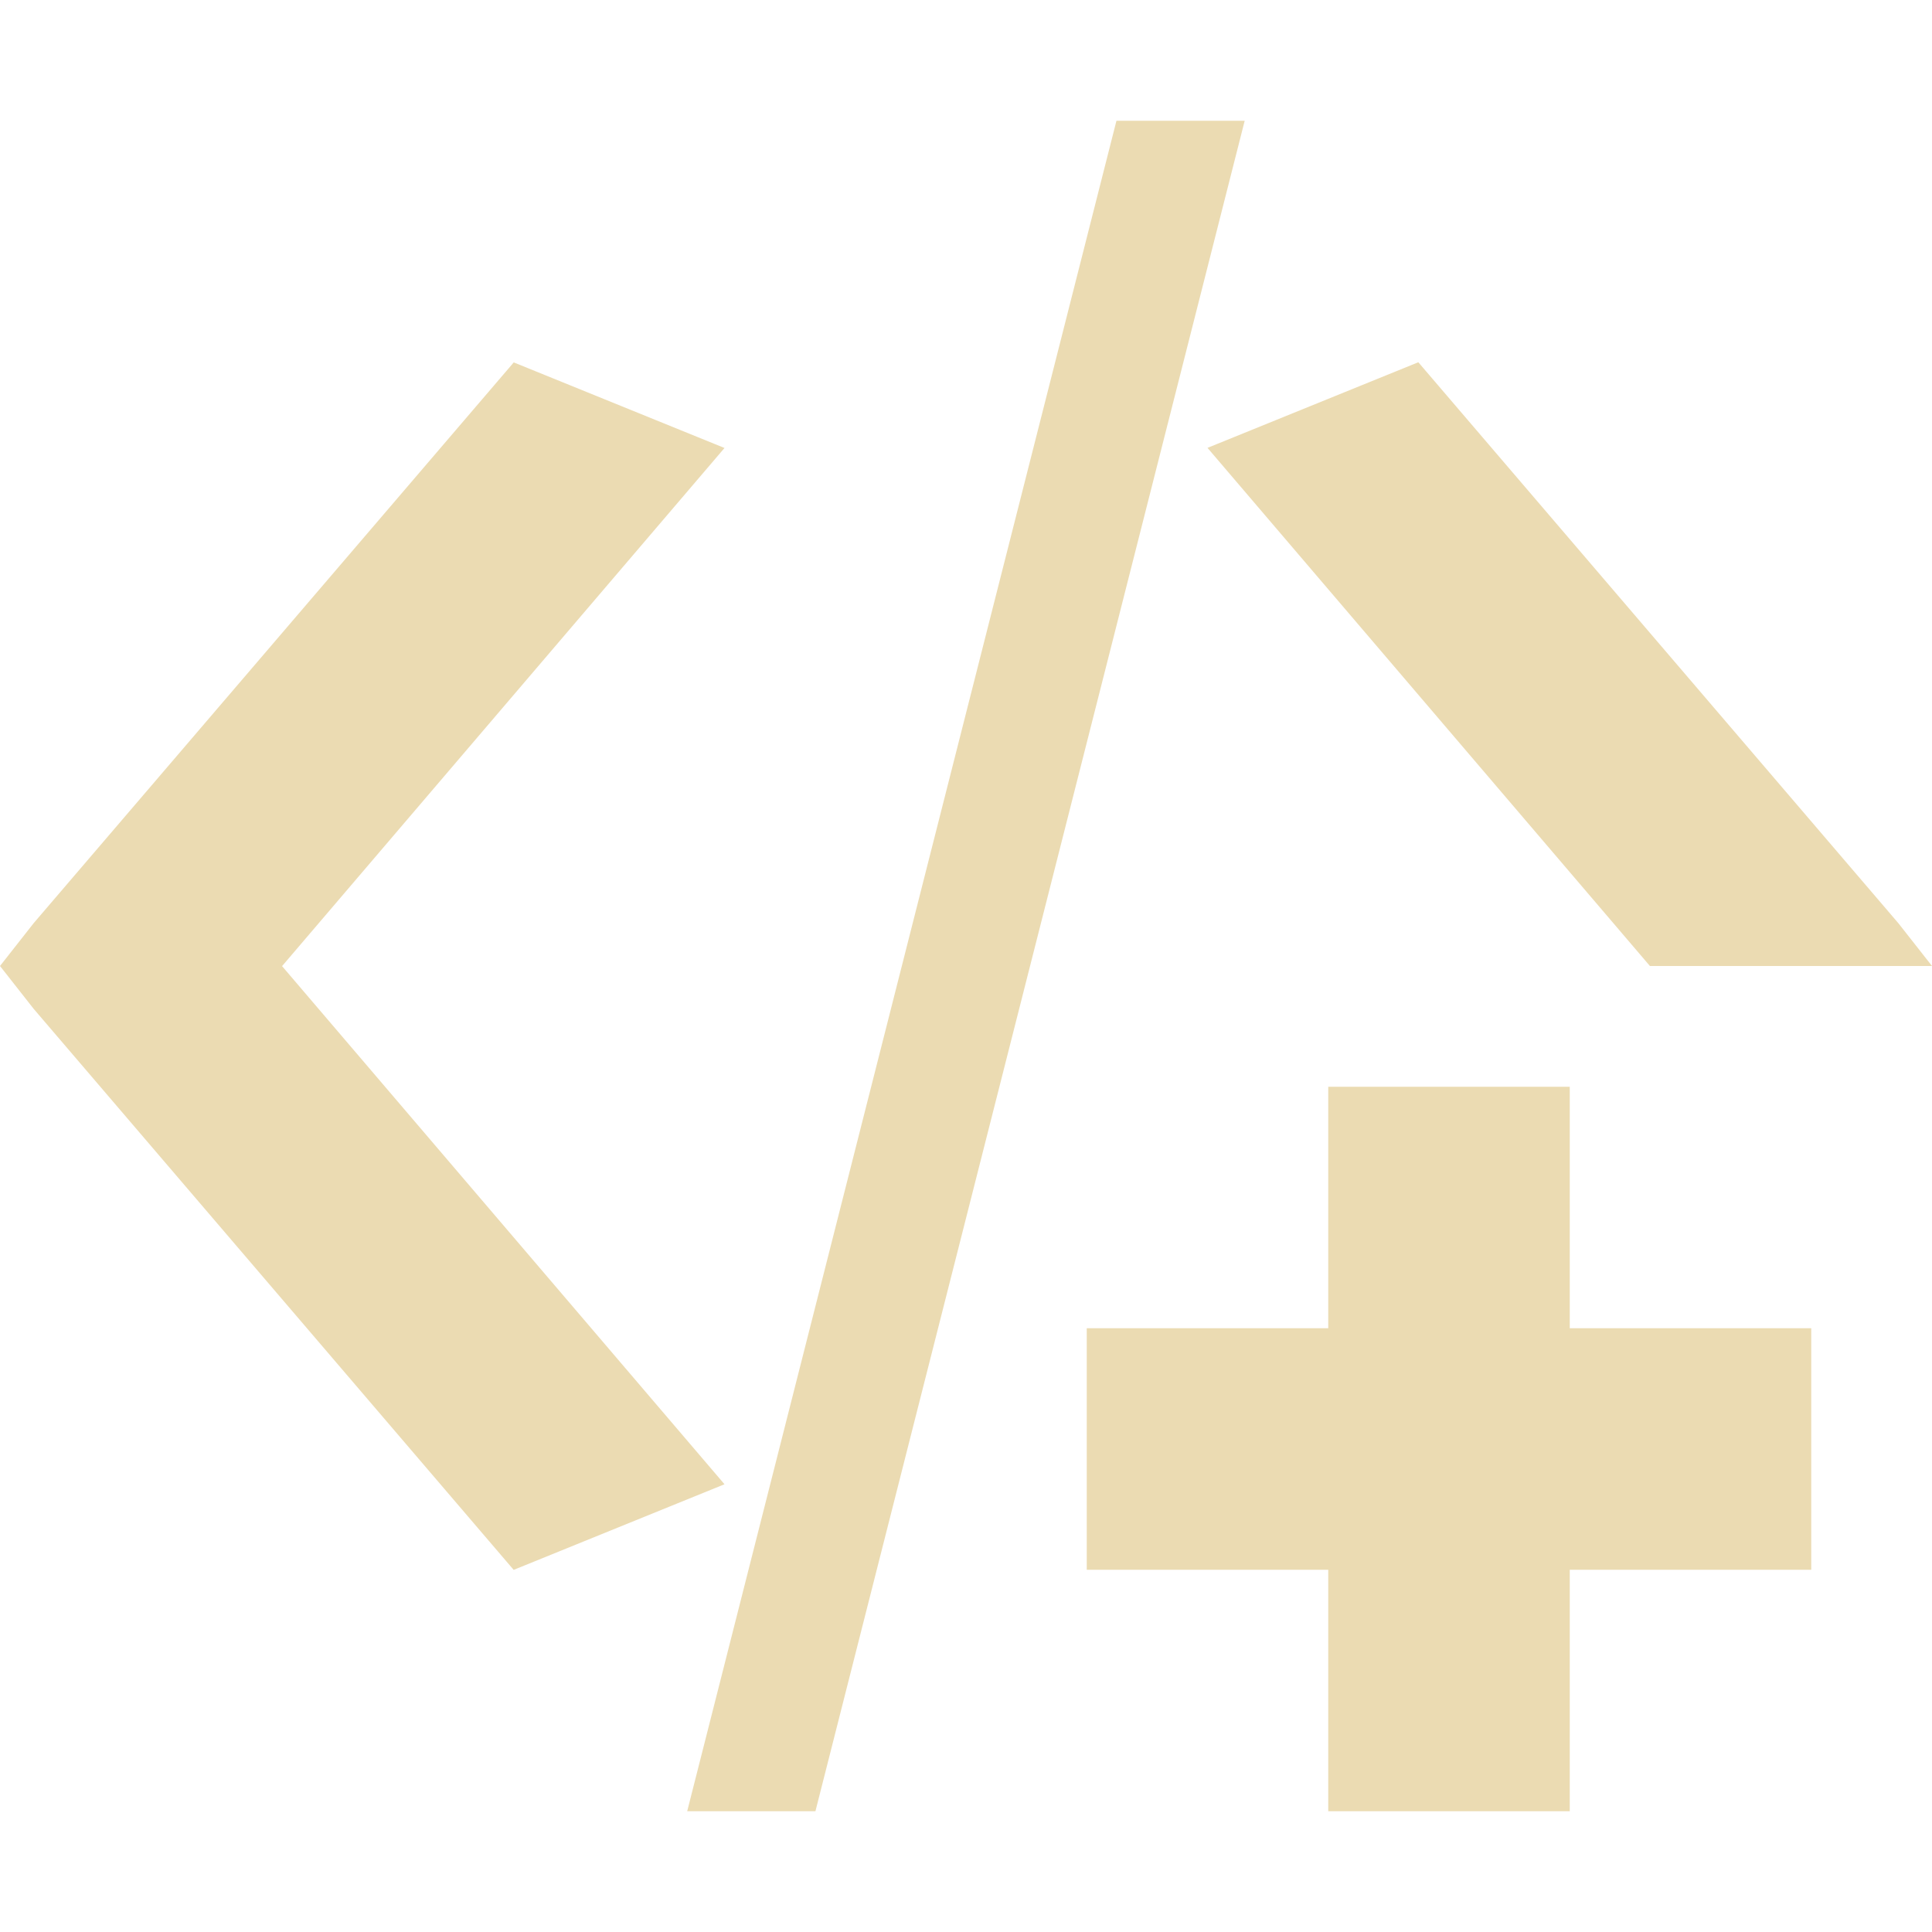
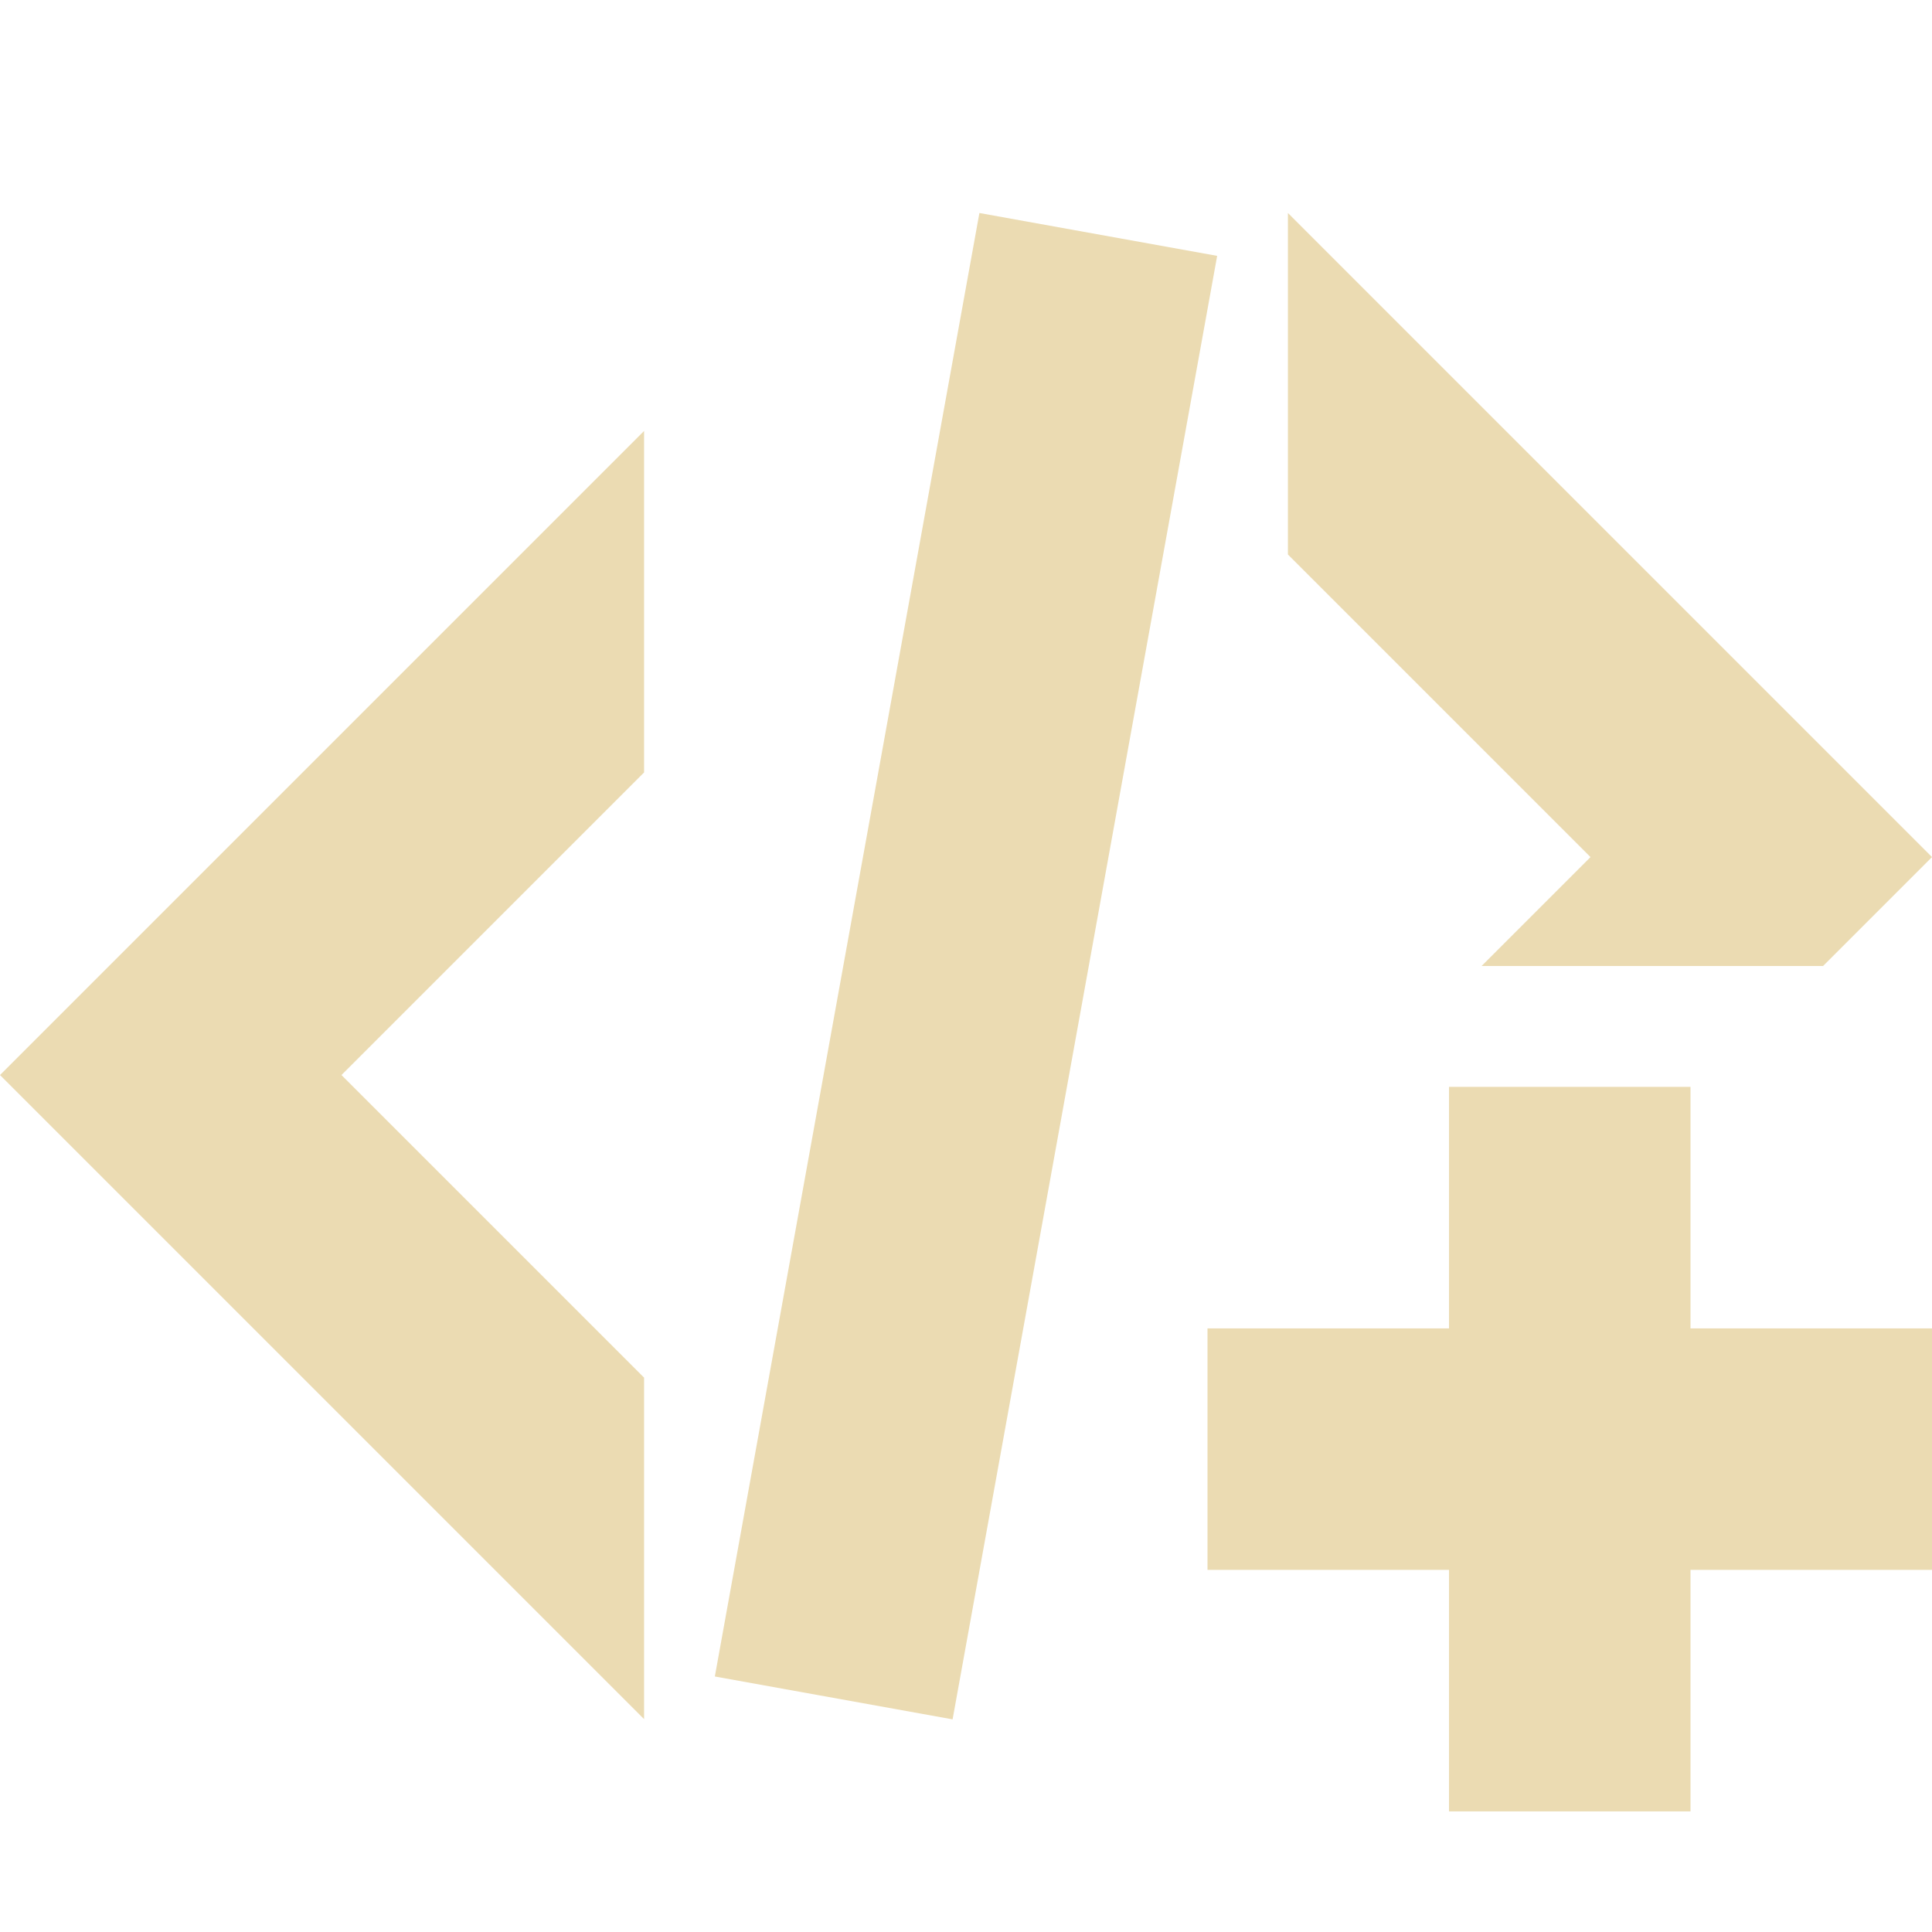
<svg xmlns="http://www.w3.org/2000/svg" width="16" height="16" version="1.1" viewBox="0 0 16 16">
  <defs>
    <style type="text/css">.ColorScheme-Text { color:#ebdbb2; } .ColorScheme-Highlight { color:#458588; }</style>
  </defs>
-   <path class="ColorScheme-Text" d="m9.246 1-3.555 14h1.062l3.555-14h-1.063zm2.5 2-1.746 0.709 3.664 4.291h2.336l-0.279-0.355-3.975-4.645zm-7.492 0.002-3.975 4.643-0.279 0.355 0.279 0.355 3.975 4.646 1.746-0.709-3.664-4.291 3.664-4.291-1.746-0.709zm6.746 5.998v2h-2v2h2v2h2v-2h2v-2h-2v-2h-2z" fill="currentColor" />
+   <path class="ColorScheme-Text" fill="currentColor" d="m8.111 1.764-2.191 12.12 1.969 0.355 2.191-12.12zm2.555 0v2.828l2.506 2.506-0.902 0.902h2.828l0.902-0.902-1.414-1.414zm-5.332 1.805-5.334 5.334 5.334 5.334v-2.828l-2.506-2.506 2.506-2.506zm6.666 5.432v2h-2v2h2v2h2v-2h2v-2h-2v-2z" />
</svg>
